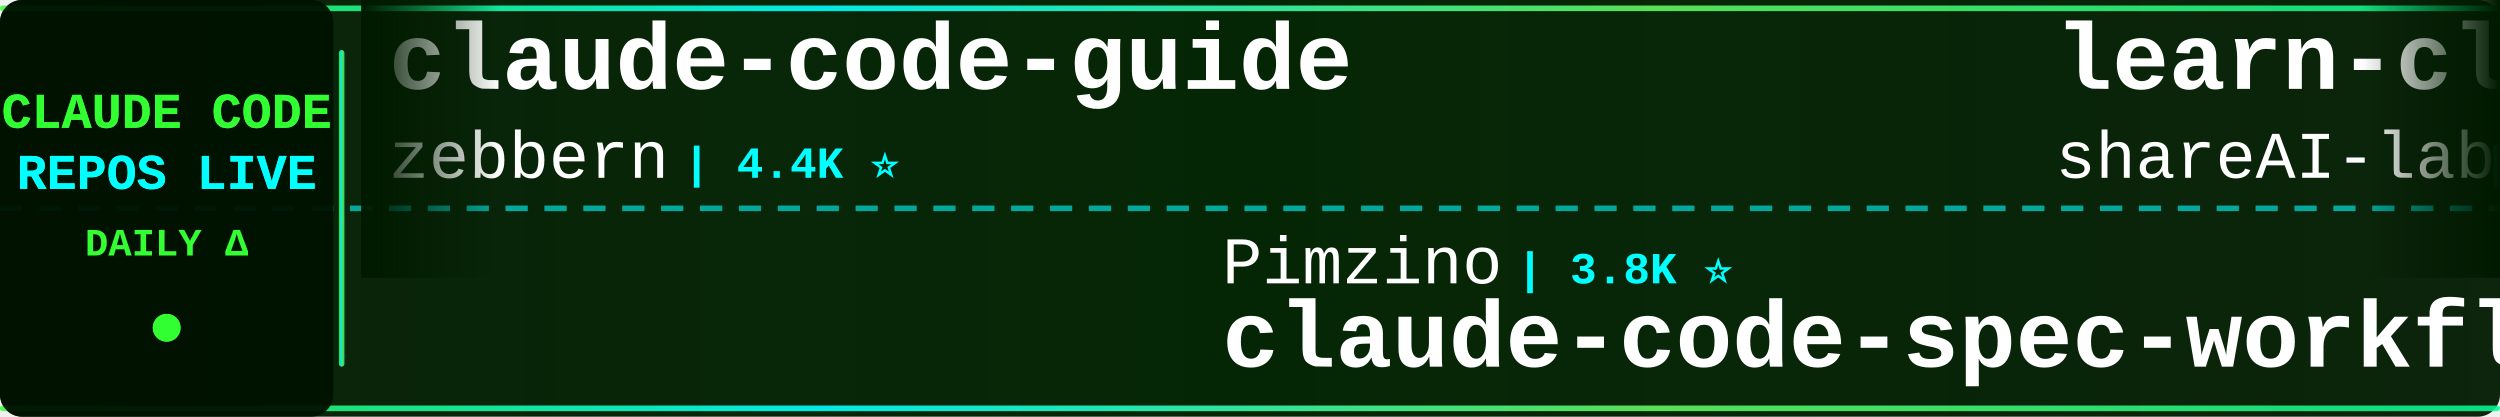
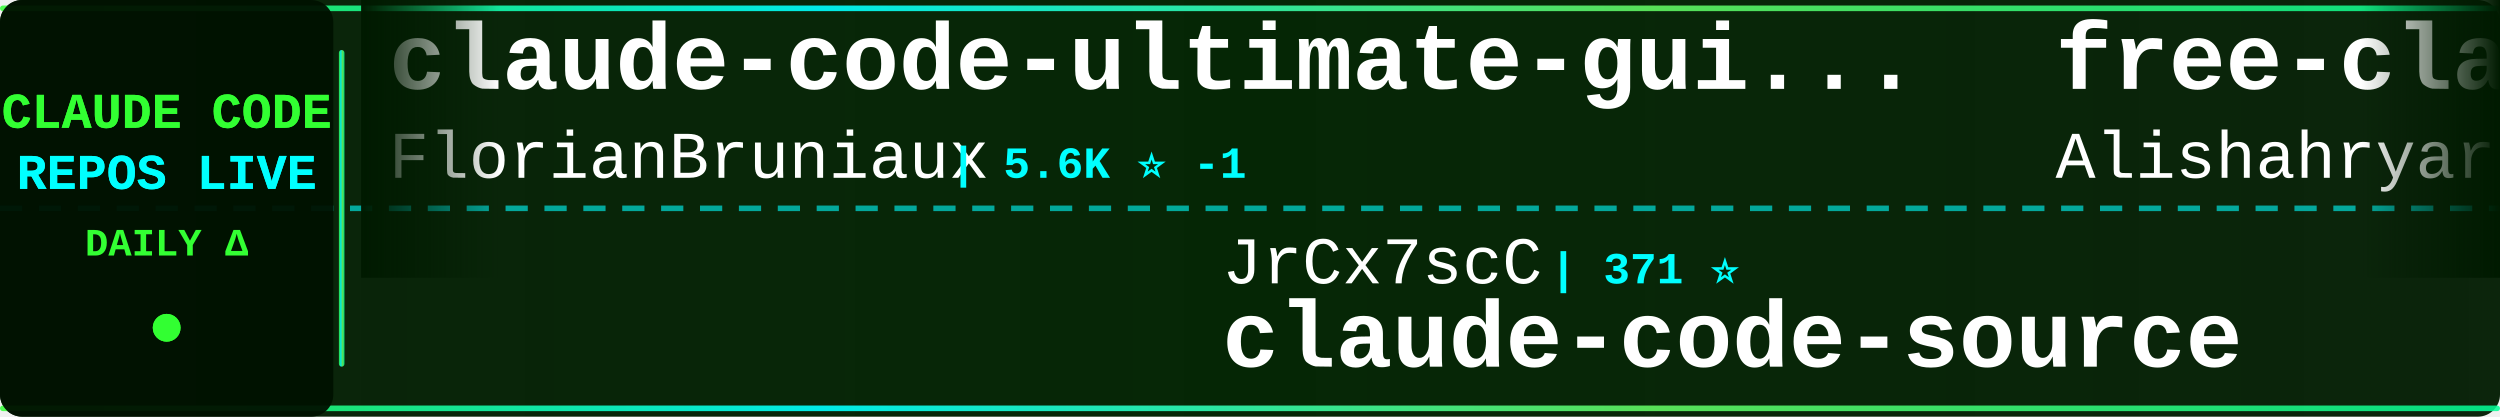
<svg xmlns="http://www.w3.org/2000/svg" width="900" height="150">
  <defs>
    <linearGradient id="tickerBg" x1="0%" y1="0%" x2="100%" y2="0%">
      <stop offset="0%" style="stop-color:#001a00;stop-opacity:0.95" />
      <stop offset="50%" style="stop-color:#002200;stop-opacity:0.98" />
      <stop offset="100%" style="stop-color:#001a00;stop-opacity:0.95" />
    </linearGradient>
    <linearGradient id="borderGrad" x1="0%" y1="0%" x2="100%" y2="0%">
      <stop offset="0%" style="stop-color:#33ff33;stop-opacity:0.85">
        <animate attributeName="stop-opacity" values="0.85;1;0.85" dur="2s" repeatCount="indefinite" />
      </stop>
      <stop offset="33%" style="stop-color:#00ffff;stop-opacity:0.9">
        <animate attributeName="stop-opacity" values="0.9;1;0.9" dur="2.2s" repeatCount="indefinite" />
      </stop>
      <stop offset="66%" style="stop-color:#66ff66;stop-opacity:0.85">
        <animate attributeName="stop-opacity" values="0.85;1;0.85" dur="1.8s" repeatCount="indefinite" />
      </stop>
      <stop offset="100%" style="stop-color:#00ff99;stop-opacity:0.85">
        <animate attributeName="stop-opacity" values="0.85;1;0.85" dur="2s" repeatCount="indefinite" />
      </stop>
    </linearGradient>
    <filter id="textGlow">
      <feGaussianBlur stdDeviation="0.1" result="coloredBlur" />
      <feMerge>
        <feMergeNode in="coloredBlur" />
        <feMergeNode in="SourceGraphic" />
      </feMerge>
    </filter>
    <filter id="metricGlow">
      <feGaussianBlur stdDeviation="0.2" result="coloredBlur" />
      <feMerge>
        <feMergeNode in="coloredBlur" />
        <feMergeNode in="SourceGraphic" />
      </feMerge>
    </filter>
    <linearGradient id="leftFade" x1="0%" y1="0%" x2="100%" y2="0%">
      <stop offset="0%" style="stop-color:#001a00;stop-opacity:1" />
      <stop offset="100%" style="stop-color:#001a00;stop-opacity:0" />
    </linearGradient>
    <linearGradient id="rightFade" x1="0%" y1="0%" x2="100%" y2="0%">
      <stop offset="0%" style="stop-color:#001a00;stop-opacity:0" />
      <stop offset="100%" style="stop-color:#001a00;stop-opacity:1" />
    </linearGradient>
  </defs>
  <rect width="900" height="150" fill="url(#tickerBg)" rx="8" />
  <rect x="0" y="2" width="900" height="2" fill="url(#borderGrad)" rx="1" />
  <rect x="0" y="146" width="900" height="2" fill="url(#borderGrad)" rx="1" />
  <line x1="0" y1="75" x2="900" y2="75" stroke="#00ffff" stroke-width="2" stroke-dasharray="8 6" opacity="0.6" />
  <rect x="0" y="0" width="120" height="150" fill="#001100" opacity="0.95" rx="8" />
  <text x="60" y="46" font-family="'Courier New', monospace" font-size="18" font-weight="bold" fill="#33ff33" text-anchor="middle" filter="url(#textGlow)">
    CLAUDE CODE
  </text>
  <text x="60" y="68" font-family="'Courier New', monospace" font-size="18" font-weight="bold" fill="#00ffff" text-anchor="middle" filter="url(#textGlow)">
    REPOS LIVE
  </text>
  <text x="60" y="92" font-family="'Courier New', monospace" font-size="14" font-weight="bold" fill="#33ff33" text-anchor="middle">
    DAILY Δ
  </text>
  <circle cx="60" cy="118" r="5" fill="#33ff33" filter="url(#metricGlow)">
    <animate attributeName="r" values="4;6;4" dur="1.5s" repeatCount="indefinite" />
    <animate attributeName="opacity" values="0.6;1;0.6" dur="1.5s" repeatCount="indefinite" />
  </circle>
  <rect x="122" y="18" width="2" height="114" fill="url(#borderGrad)" rx="1" />
  <clipPath id="tickerClip">
    <rect x="130" y="0" width="770" height="150" />
  </clipPath>
  <g clip-path="url(#tickerClip)">
    <g id="tickerItems">
      <animateTransform attributeName="transform" attributeType="XML" type="translate" from="0 0" to="-3000 0" dur="54s" repeatCount="indefinite" />
      <g transform="translate(0, 0)">
-         <text x="140" y="32" font-family="'Courier New', monospace" font-size="34" font-weight="bold" fill="#ffffff">claude-code-guide</text>
-         <text x="140" y="64" font-family="'Courier New', monospace" font-size="24" font-weight="normal" fill="#ffffff" opacity="1.0">zebbern</text>
-         <text x="246" y="64" font-family="'Courier New', monospace" font-size="16" font-weight="bold" fill="#00ffff"> | 4.4K ⭐</text>
+         <text x="140" y="32" font-family="'Courier New', monospace" font-size="34" font-weight="bold" fill="#ffffff">claude-code-ultimate-gui...</text>
+         <text x="140" y="64" font-family="'Courier New', monospace" font-size="24" font-weight="normal" fill="#ffffff" opacity="1.0">FlorianBruniaux</text>
+         <text x="342" y="64" font-family="'Courier New', monospace" font-size="16" font-weight="bold" fill="#00ffff"> | 5.6K ⭐ -1</text>
      </g>
      <g transform="translate(300, 0)">
-         <text x="140" y="102" font-family="'Courier New', monospace" font-size="24" font-weight="normal" fill="#ffffff" opacity="1.0">Pimzino</text>
-         <text x="246" y="102" font-family="'Courier New', monospace" font-size="16" font-weight="bold" fill="#00ffff"> | 3.8K ⭐</text>
-         <text x="140" y="132" font-family="'Courier New', monospace" font-size="34" font-weight="bold" fill="#ffffff">claude-code-spec-workflo...</text>
+         <text x="140" y="102" font-family="'Courier New', monospace" font-size="24" font-weight="normal" fill="#ffffff" opacity="1.0">JrCx7scC</text>
+         <text x="258" y="102" font-family="'Courier New', monospace" font-size="16" font-weight="bold" fill="#00ffff"> | 371 ⭐</text>
+         <text x="140" y="132" font-family="'Courier New', monospace" font-size="34" font-weight="bold" fill="#ffffff">claude-code-source</text>
      </g>
      <g transform="translate(600, 0)">
-         <text x="140" y="32" font-family="'Courier New', monospace" font-size="34" font-weight="bold" fill="#ffffff">learn-claude-code</text>
-         <text x="140" y="64" font-family="'Courier New', monospace" font-size="24" font-weight="normal" fill="#ffffff" opacity="1.0">shareAI-lab</text>
-         <text x="294" y="64" font-family="'Courier New', monospace" font-size="16" font-weight="bold" fill="#00ffff"> | 72.5K ⭐ +2</text>
+         <text x="140" y="32" font-family="'Courier New', monospace" font-size="34" font-weight="bold" fill="#ffffff">free-claude-code</text>
+         <text x="140" y="64" font-family="'Courier New', monospace" font-size="24" font-weight="normal" fill="#ffffff" opacity="1.0">Alishahryar1</text>
+         <text x="306" y="64" font-family="'Courier New', monospace" font-size="16" font-weight="bold" fill="#00ffff"> | 42.8K ⭐ +10</text>
      </g>
      <g transform="translate(900, 0)">
-         <text x="140" y="102" font-family="'Courier New', monospace" font-size="24" font-weight="normal" fill="#ffffff" opacity="1.0">shanraisshan</text>
-         <text x="306" y="102" font-family="'Courier New', monospace" font-size="16" font-weight="bold" fill="#00ffff"> | 63.7K ⭐ +8</text>
-         <text x="140" y="132" font-family="'Courier New', monospace" font-size="34" font-weight="bold" fill="#ffffff">claude-code-best-practic...</text>
+         <text x="140" y="102" font-family="'Courier New', monospace" font-size="24" font-weight="normal" fill="#ffffff" opacity="1.0">jqueryscript</text>
+         <text x="306" y="102" font-family="'Courier New', monospace" font-size="16" font-weight="bold" fill="#00ffff"> | 483 ⭐</text>
+         <text x="140" y="132" font-family="'Courier New', monospace" font-size="34" font-weight="bold" fill="#ffffff">awesome-claude-code</text>
      </g>
      <g transform="translate(1200, 0)">
        <text x="140" y="32" font-family="'Courier New', monospace" font-size="34" font-weight="bold" fill="#ffffff">claude-code-base-action</text>
        <text x="140" y="64" font-family="'Courier New', monospace" font-size="24" font-weight="normal" fill="#ffffff" opacity="1.0">anthropics</text>
        <text x="282" y="64" font-family="'Courier New', monospace" font-size="16" font-weight="bold" fill="#00ffff"> | 929 ⭐</text>
      </g>
      <g transform="translate(1500, 0)">
-         <text x="140" y="102" font-family="'Courier New', monospace" font-size="24" font-weight="normal" fill="#ffffff" opacity="1.0">anthropics</text>
-         <text x="282" y="102" font-family="'Courier New', monospace" font-size="16" font-weight="bold" fill="#00ffff"> | 164.8K ⭐ +14</text>
-         <text x="140" y="132" font-family="'Courier New', monospace" font-size="34" font-weight="bold" fill="#ffffff">skills</text>
+         <text x="140" y="102" font-family="'Courier New', monospace" font-size="24" font-weight="normal" fill="#ffffff" opacity="1.0">lintsinghua</text>
+         <text x="294" y="102" font-family="'Courier New', monospace" font-size="16" font-weight="bold" fill="#00ffff"> | 4.0K ⭐ +1</text>
+         <text x="140" y="132" font-family="'Courier New', monospace" font-size="34" font-weight="bold" fill="#ffffff">claude-code-book</text>
      </g>
      <g transform="translate(1800, 0)">
-         <text x="140" y="32" font-family="'Courier New', monospace" font-size="34" font-weight="bold" fill="#ffffff">ralph-claude-code</text>
-         <text x="140" y="64" font-family="'Courier New', monospace" font-size="24" font-weight="normal" fill="#ffffff" opacity="1.0">frankbria</text>
-         <text x="270" y="64" font-family="'Courier New', monospace" font-size="16" font-weight="bold" fill="#00ffff"> | 9.6K ⭐</text>
+         <text x="140" y="32" font-family="'Courier New', monospace" font-size="34" font-weight="bold" fill="#ffffff">Claude-Code</text>
+         <text x="140" y="64" font-family="'Courier New', monospace" font-size="24" font-weight="normal" fill="#ffffff" opacity="1.0">OrcaWhisper</text>
+         <text x="294" y="64" font-family="'Courier New', monospace" font-size="16" font-weight="bold" fill="#00ffff"> | 86 ⭐</text>
      </g>
      <g transform="translate(2100, 0)">
-         <text x="140" y="102" font-family="'Courier New', monospace" font-size="24" font-weight="normal" fill="#ffffff" opacity="1.0">777genius</text>
-         <text x="270" y="102" font-family="'Courier New', monospace" font-size="16" font-weight="bold" fill="#00ffff"> | 922 ⭐</text>
-         <text x="140" y="132" font-family="'Courier New', monospace" font-size="34" font-weight="bold" fill="#ffffff">claude-code-source-code</text>
+         <text x="140" y="102" font-family="'Courier New', monospace" font-size="24" font-weight="normal" fill="#ffffff" opacity="1.0">anthropics</text>
+         <text x="282" y="102" font-family="'Courier New', monospace" font-size="16" font-weight="bold" fill="#00ffff"> | 8.5K ⭐ +2</text>
+         <text x="140" y="132" font-family="'Courier New', monospace" font-size="34" font-weight="bold" fill="#ffffff">claude-code-action</text>
      </g>
      <g transform="translate(2400, 0)">
-         <text x="140" y="32" font-family="'Courier New', monospace" font-size="34" font-weight="bold" fill="#ffffff">Claude-Code-Usage-Monito...</text>
-         <text x="140" y="64" font-family="'Courier New', monospace" font-size="24" font-weight="normal" fill="#ffffff" opacity="1.0">Maciek-roboblog</text>
-         <text x="342" y="64" font-family="'Courier New', monospace" font-size="16" font-weight="bold" fill="#00ffff"> | 8.5K ⭐ +1</text>
+         <text x="140" y="32" font-family="'Courier New', monospace" font-size="34" font-weight="bold" fill="#ffffff">claude-code-hooks-master...</text>
+         <text x="140" y="64" font-family="'Courier New', monospace" font-size="24" font-weight="normal" fill="#ffffff" opacity="1.0">disler</text>
+         <text x="234" y="64" font-family="'Courier New', monospace" font-size="16" font-weight="bold" fill="#00ffff"> | 3.9K ⭐</text>
      </g>
      <g transform="translate(2700, 0)">
-         <text x="140" y="102" font-family="'Courier New', monospace" font-size="24" font-weight="normal" fill="#ffffff" opacity="1.0">SeemSeam</text>
-         <text x="258" y="102" font-family="'Courier New', monospace" font-size="16" font-weight="bold" fill="#00ffff"> | 3.3K ⭐</text>
-         <text x="140" y="132" font-family="'Courier New', monospace" font-size="34" font-weight="bold" fill="#ffffff">claude_codex_bridge</text>
+         <text x="140" y="102" font-family="'Courier New', monospace" font-size="24" font-weight="normal" fill="#ffffff" opacity="1.0">zstmfhy</text>
+         <text x="246" y="102" font-family="'Courier New', monospace" font-size="16" font-weight="bold" fill="#00ffff"> | 190 ⭐</text>
+         <text x="140" y="132" font-family="'Courier New', monospace" font-size="34" font-weight="bold" fill="#ffffff">Claude-code</text>
      </g>
      <g transform="translate(3000, 0)">
-         <text x="140" y="32" font-family="'Courier New', monospace" font-size="34" font-weight="bold" fill="#ffffff">claude-code-guide</text>
-         <text x="140" y="64" font-family="'Courier New', monospace" font-size="24" font-weight="normal" fill="#ffffff" opacity="1.0">zebbern</text>
-         <text x="246" y="64" font-family="'Courier New', monospace" font-size="16" font-weight="bold" fill="#00ffff"> | 4.4K ⭐</text>
+         <text x="140" y="32" font-family="'Courier New', monospace" font-size="34" font-weight="bold" fill="#ffffff">claude-code-ultimate-gui...</text>
+         <text x="140" y="64" font-family="'Courier New', monospace" font-size="24" font-weight="normal" fill="#ffffff" opacity="1.0">FlorianBruniaux</text>
+         <text x="342" y="64" font-family="'Courier New', monospace" font-size="16" font-weight="bold" fill="#00ffff"> | 5.6K ⭐ -1</text>
      </g>
      <g transform="translate(3300, 0)">
-         <text x="140" y="102" font-family="'Courier New', monospace" font-size="24" font-weight="normal" fill="#ffffff" opacity="1.0">Pimzino</text>
-         <text x="246" y="102" font-family="'Courier New', monospace" font-size="16" font-weight="bold" fill="#00ffff"> | 3.8K ⭐</text>
-         <text x="140" y="132" font-family="'Courier New', monospace" font-size="34" font-weight="bold" fill="#ffffff">claude-code-spec-workflo...</text>
+         <text x="140" y="102" font-family="'Courier New', monospace" font-size="24" font-weight="normal" fill="#ffffff" opacity="1.0">JrCx7scC</text>
+         <text x="258" y="102" font-family="'Courier New', monospace" font-size="16" font-weight="bold" fill="#00ffff"> | 371 ⭐</text>
+         <text x="140" y="132" font-family="'Courier New', monospace" font-size="34" font-weight="bold" fill="#ffffff">claude-code-source</text>
      </g>
      <g transform="translate(3600, 0)">
-         <text x="140" y="32" font-family="'Courier New', monospace" font-size="34" font-weight="bold" fill="#ffffff">learn-claude-code</text>
-         <text x="140" y="64" font-family="'Courier New', monospace" font-size="24" font-weight="normal" fill="#ffffff" opacity="1.0">shareAI-lab</text>
-         <text x="294" y="64" font-family="'Courier New', monospace" font-size="16" font-weight="bold" fill="#00ffff"> | 72.5K ⭐ +2</text>
+         <text x="140" y="32" font-family="'Courier New', monospace" font-size="34" font-weight="bold" fill="#ffffff">free-claude-code</text>
+         <text x="140" y="64" font-family="'Courier New', monospace" font-size="24" font-weight="normal" fill="#ffffff" opacity="1.0">Alishahryar1</text>
+         <text x="306" y="64" font-family="'Courier New', monospace" font-size="16" font-weight="bold" fill="#00ffff"> | 42.8K ⭐ +10</text>
      </g>
      <g transform="translate(3900, 0)">
-         <text x="140" y="102" font-family="'Courier New', monospace" font-size="24" font-weight="normal" fill="#ffffff" opacity="1.0">shanraisshan</text>
-         <text x="306" y="102" font-family="'Courier New', monospace" font-size="16" font-weight="bold" fill="#00ffff"> | 63.7K ⭐ +8</text>
-         <text x="140" y="132" font-family="'Courier New', monospace" font-size="34" font-weight="bold" fill="#ffffff">claude-code-best-practic...</text>
+         <text x="140" y="102" font-family="'Courier New', monospace" font-size="24" font-weight="normal" fill="#ffffff" opacity="1.0">jqueryscript</text>
+         <text x="306" y="102" font-family="'Courier New', monospace" font-size="16" font-weight="bold" fill="#00ffff"> | 483 ⭐</text>
+         <text x="140" y="132" font-family="'Courier New', monospace" font-size="34" font-weight="bold" fill="#ffffff">awesome-claude-code</text>
      </g>
    </g>
  </g>
  <rect x="130" y="0" width="50" height="100" fill="url(#leftFade)" />
  <rect x="850" y="0" width="50" height="100" fill="url(#rightFade)" />
</svg>
